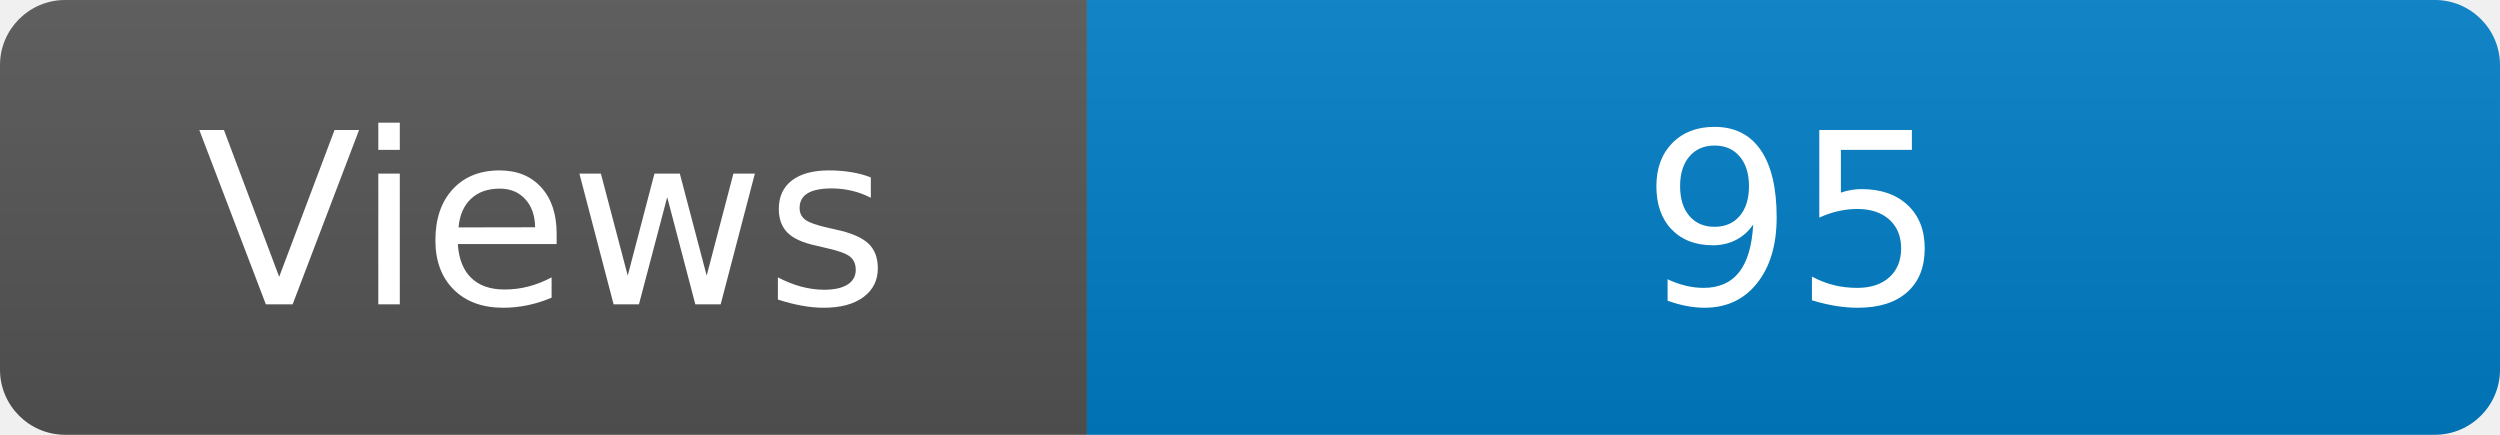
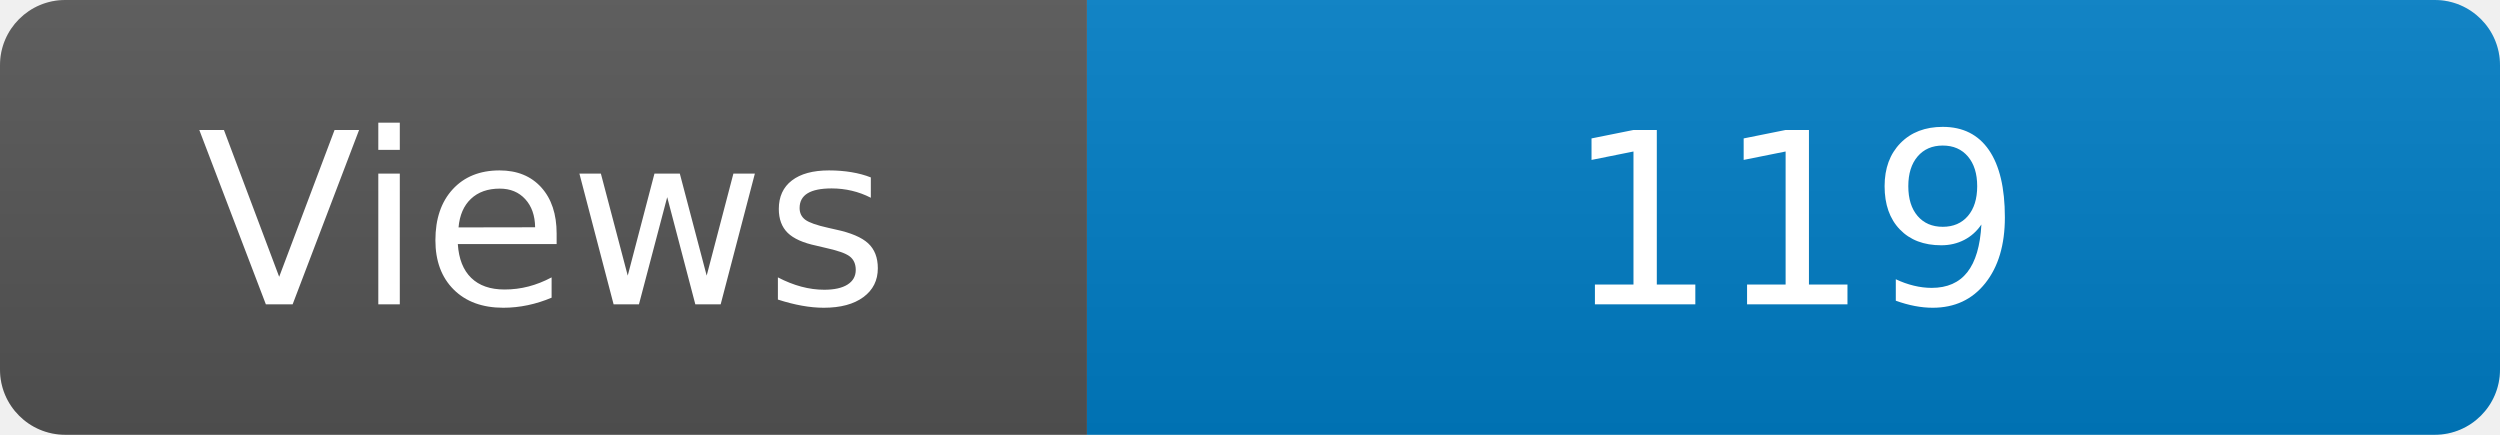
<svg xmlns="http://www.w3.org/2000/svg" width="115" height="20" role="img" aria-label="Maintained?: yes">
  <linearGradient id="s" x2="0" y2="100%">
    <stop offset="0" stop-color="#bbb" stop-opacity=".1" />
    <stop offset="1" stop-opacity=".1" />
  </linearGradient>
  <clipPath id="r">
    <rect width="115" height="20" rx="3" fill="#fff" />
  </clipPath>
  <g clip-path="url(#r)">
    <rect width="50" height="20" fill="#555" />
    <rect x="50" width="160" height="20" fill="#007ec6" />
    <rect width="115" height="20" fill="url(#s)" />
  </g>
  <g fill="#fff" text-anchor="middle" font-family="Verdana,Geneva,DejaVu Sans,sans-serif" font-size="110">
    <text x="250" y="140" transform="scale(.1)" fill="#fff">Views</text>
-     <text x="825" y="140" transform="scale(.1)" fill="#fff">95</text>
+     <text x="825" y="140" transform="scale(.1)" fill="#fff">119</text>
  </g>
</svg>
